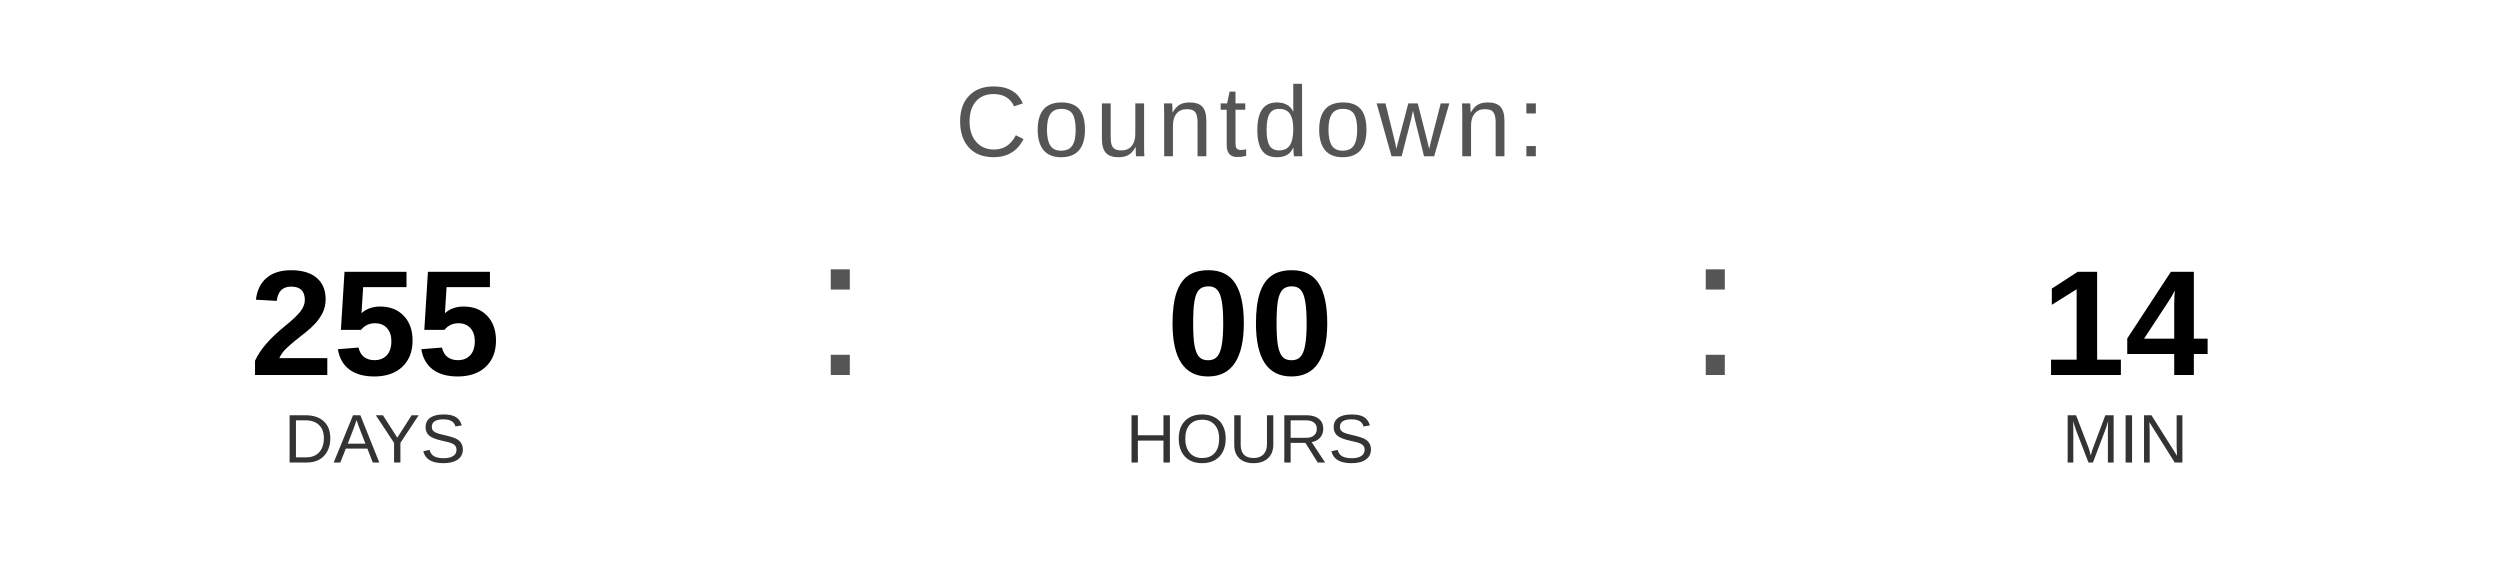
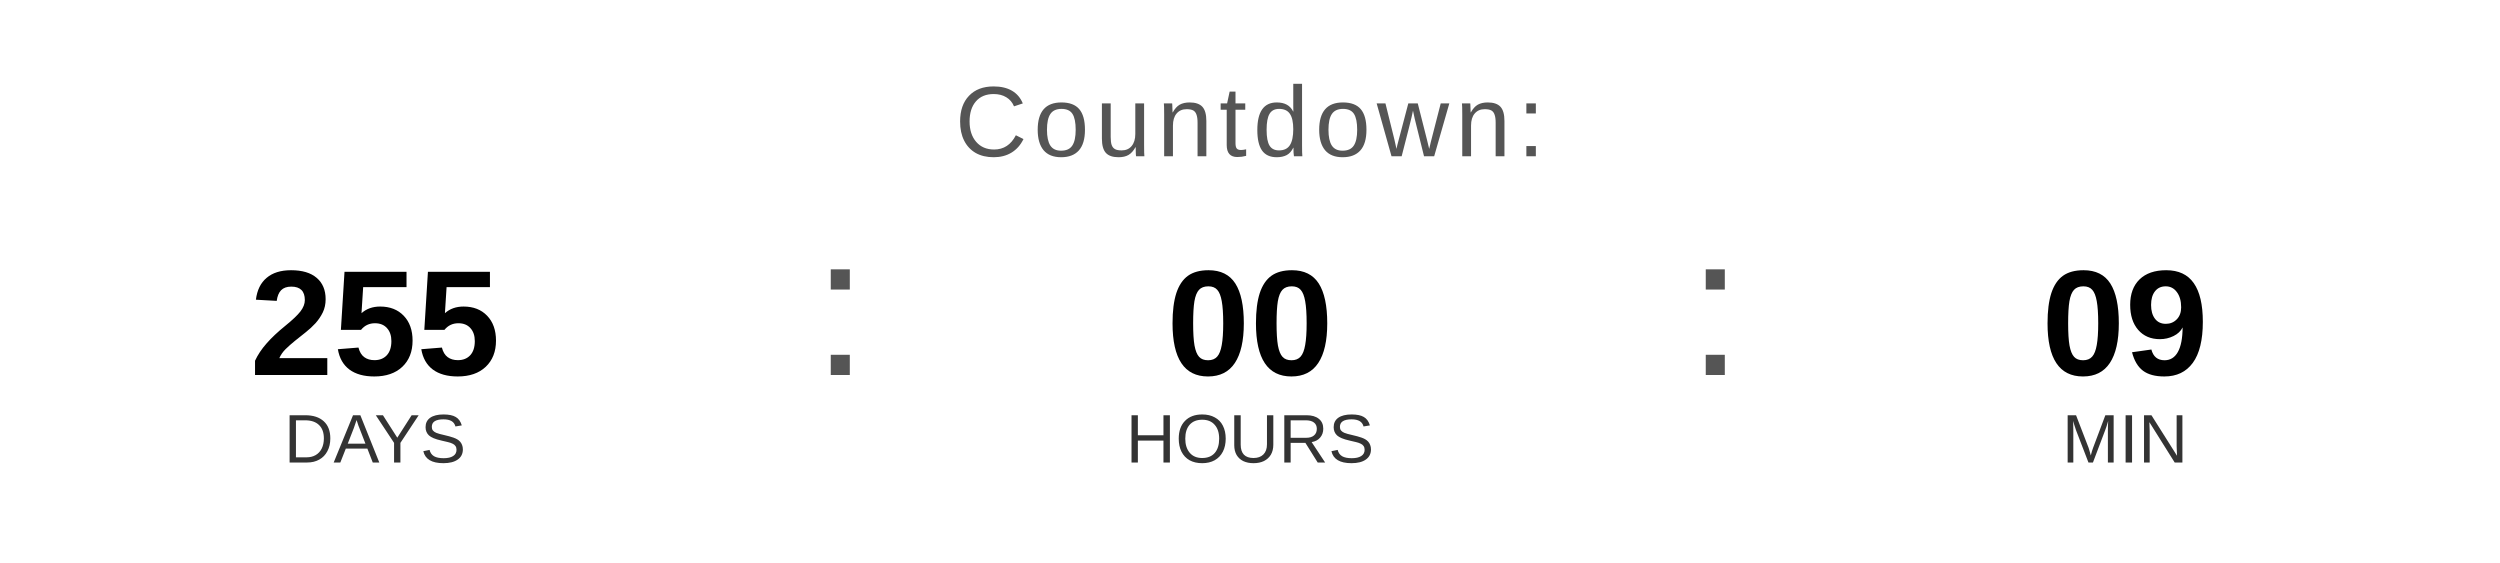
<svg xmlns="http://www.w3.org/2000/svg" width="400" height="90" viewBox="0 0 400 90">
  <text x="200" y="25" font-family="Arial, Helvetica, sans-serif" font-size="16" fill="#555555" text-anchor="middle" letter-spacing="1">
    Countdown:
  </text>
  <text x="60" y="60" font-family="Arial, Helvetica, sans-serif" font-size="24" font-weight="bold" fill="#000000" text-anchor="middle">255</text>
  <text x="60" y="74" font-family="Arial, Helvetica, sans-serif" font-size="11" fill="#333333" text-anchor="middle">DAYS</text>
  <text x="130" y="60" font-family="Arial, sans-serif" font-size="32" fill="#555555">:</text>
  <text x="200" y="60" font-family="Arial, Helvetica, sans-serif" font-size="24" font-weight="bold" fill="#000000" text-anchor="middle">00</text>
  <text x="200" y="74" font-family="Arial, Helvetica, sans-serif" font-size="11" fill="#333333" text-anchor="middle">HOURS</text>
  <text x="270" y="60" font-family="Arial, sans-serif" font-size="32" fill="#555555">:</text>
-   <text x="340" y="60" font-family="Arial, Helvetica, sans-serif" font-size="24" font-weight="bold" fill="#000000" text-anchor="middle">14</text>
+   <text x="340" y="60" font-family="Arial, Helvetica, sans-serif" font-size="24" font-weight="bold" fill="#000000" text-anchor="middle">09</text>
  <text x="340" y="74" font-family="Arial, Helvetica, sans-serif" font-size="11" fill="#333333" text-anchor="middle">MIN</text>
</svg>
